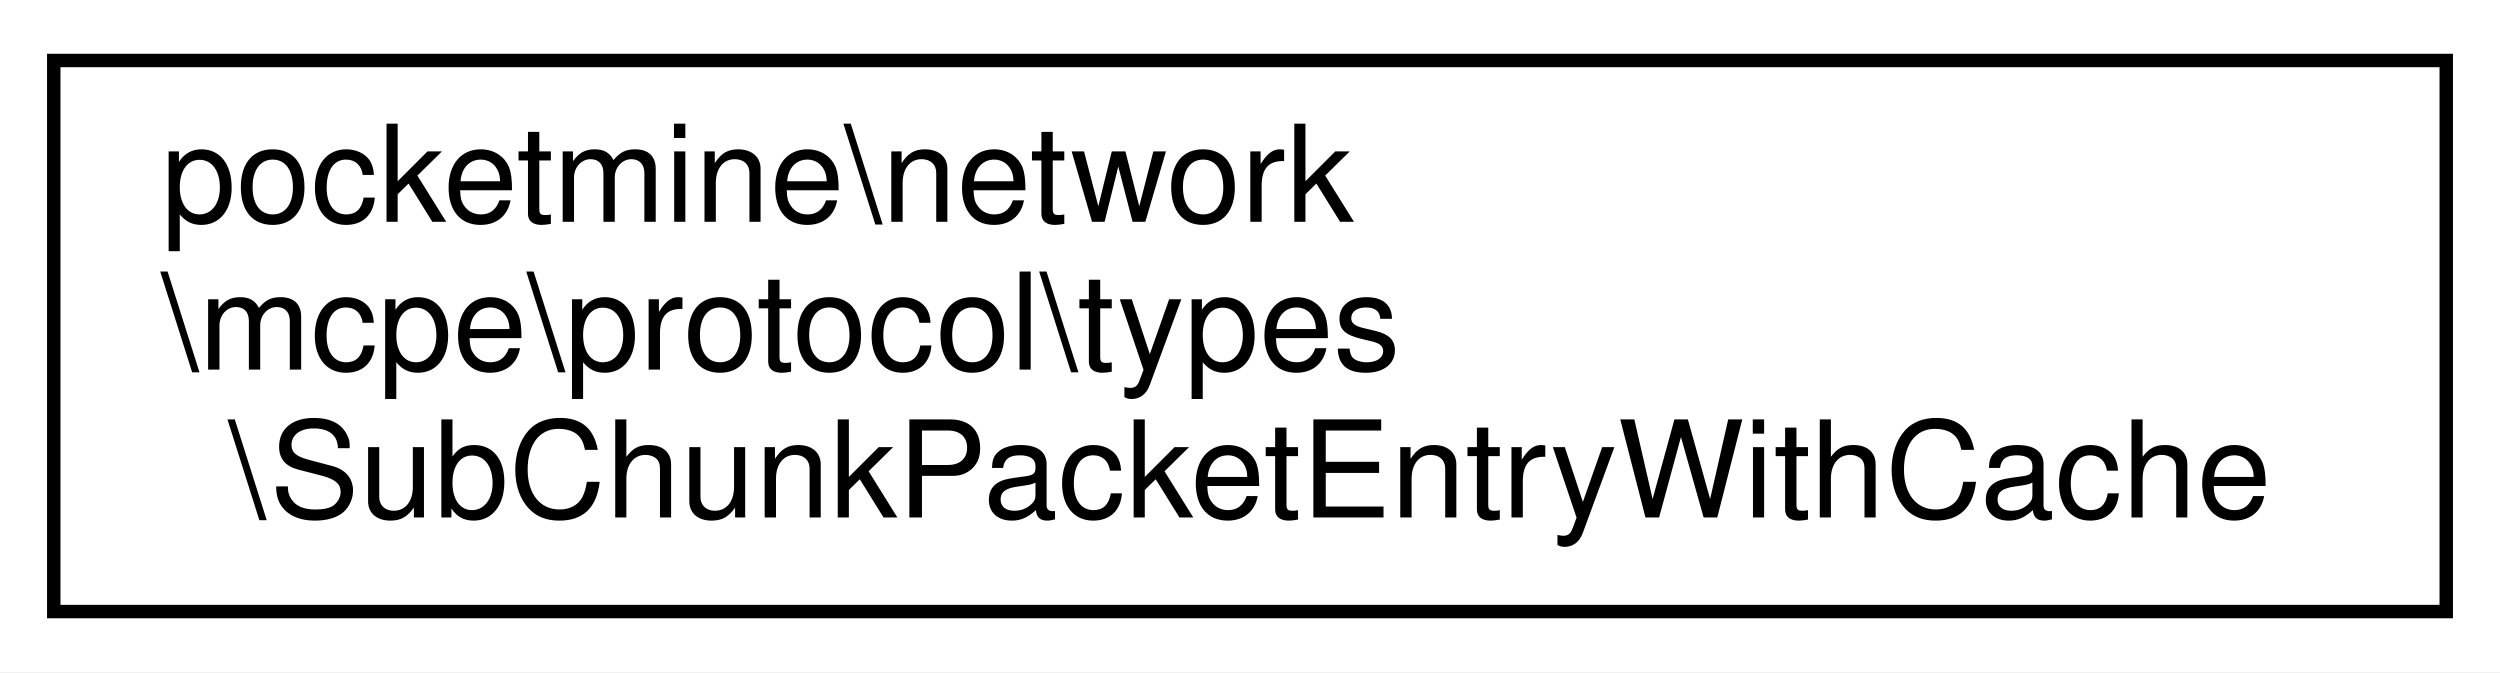
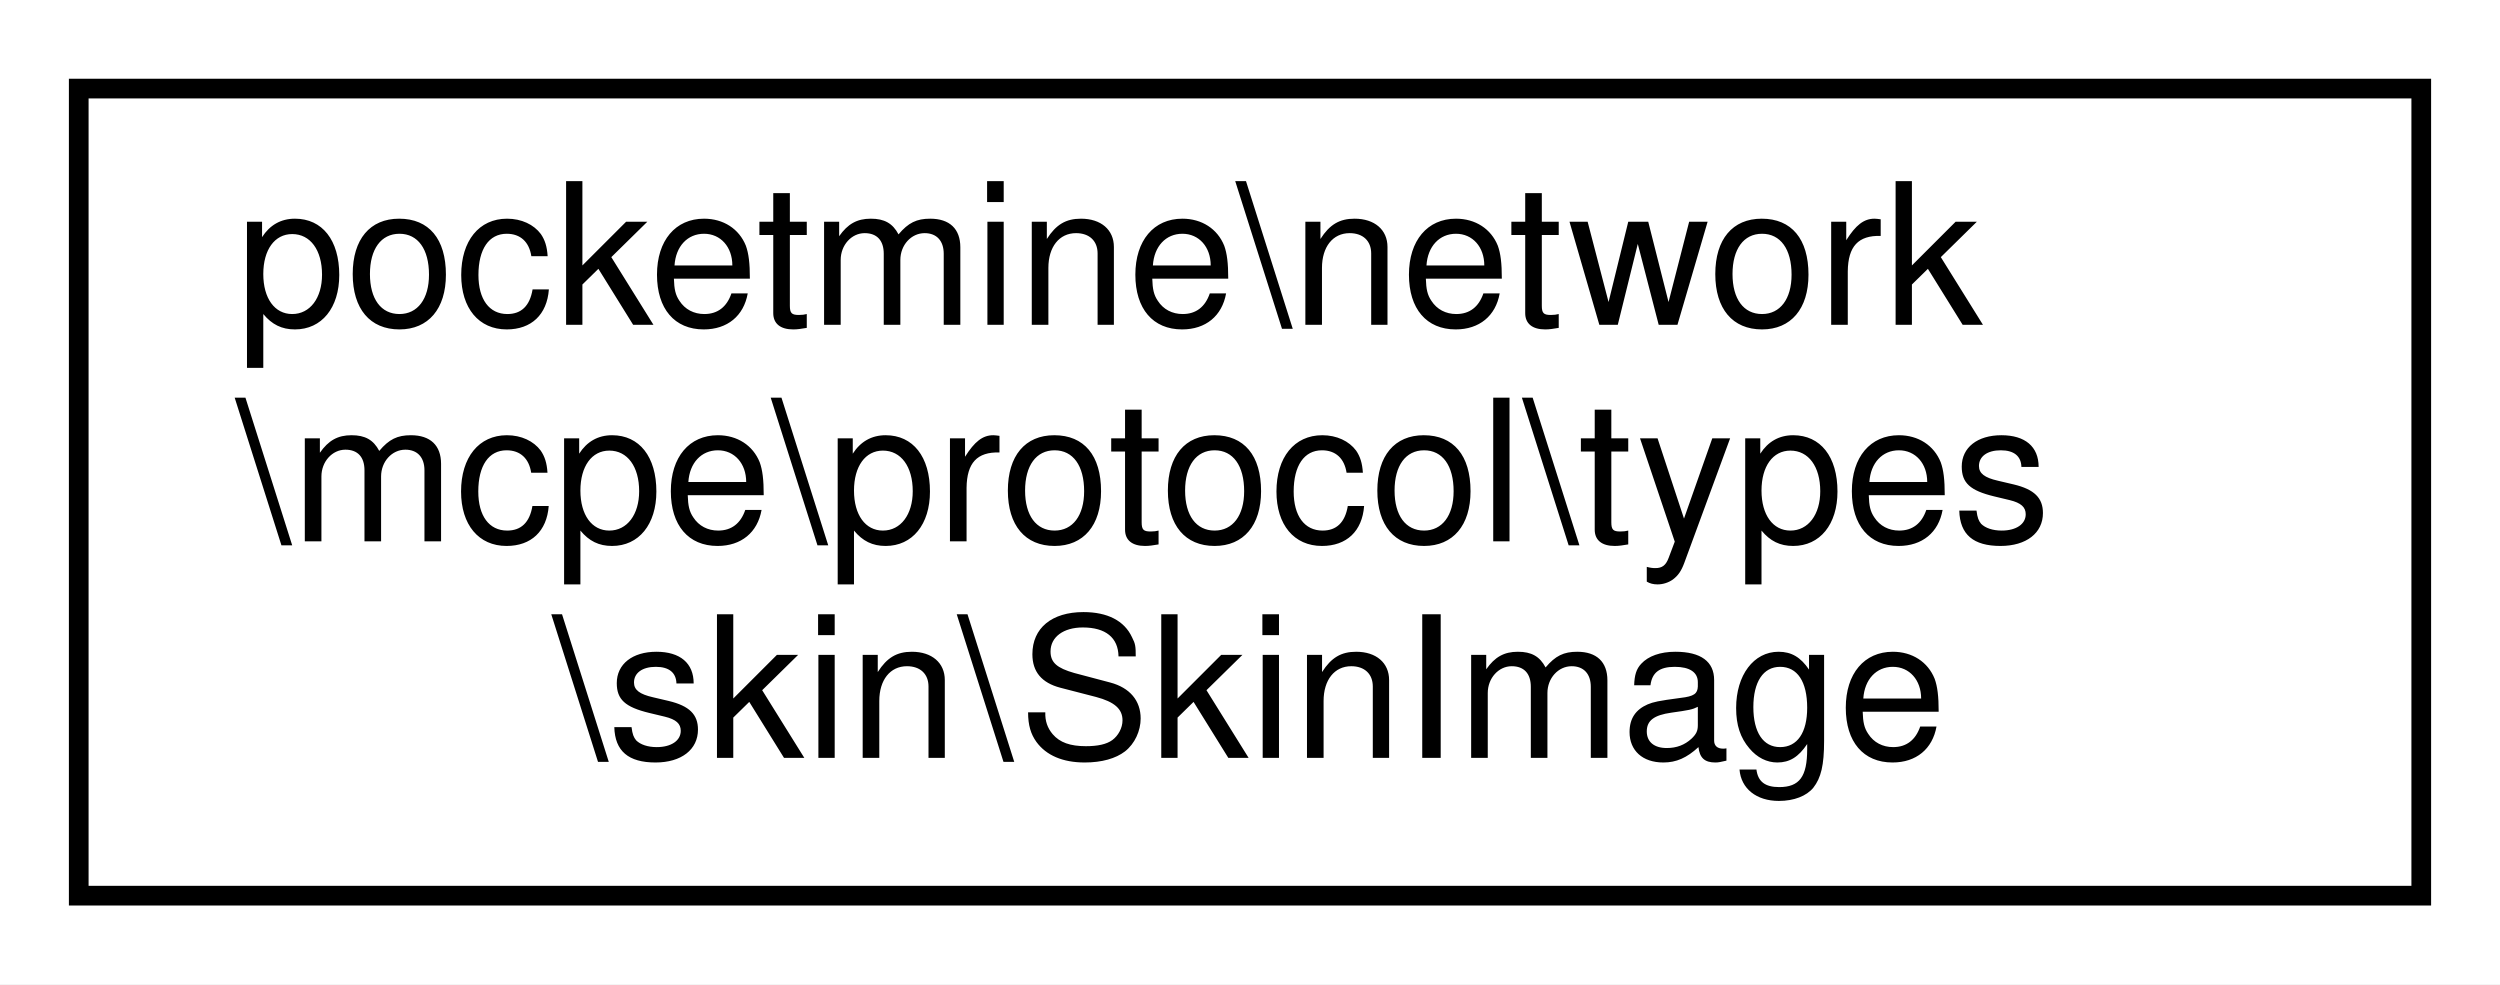
- <svg xmlns="http://www.w3.org/2000/svg" xmlns:xlink="http://www.w3.org/1999/xlink" width="186pt" height="50pt" viewBox="0.00 0.00 186.00 50.00">
+ <svg xmlns="http://www.w3.org/2000/svg" xmlns:xlink="http://www.w3.org/1999/xlink" width="127pt" height="50pt" viewBox="0.00 0.00 127.00 50.00">
  <g id="graph0" class="graph" transform="scale(1 1) rotate(0) translate(4 46)">
-     <polygon fill="white" stroke="transparent" points="-4,4 -4,-46 182,-46 182,4 -4,4" />
+     <polygon fill="white" stroke="transparent" points="-4,4 -4,-46 123,-46 123,4 -4,4" />
    <g id="node1" class="node">
      <g id="a_node1">
-         <a xlink:href="d2/d3b/classpocketmine_1_1network_1_1mcpe_1_1protocol_1_1types_1_1_sub_chunk_packet_entry_with_cache.html" target="_top" xlink:title=" ">
-           <polygon fill="white" stroke="black" points="0,-0.5 0,-41.5 178,-41.5 178,-0.5 0,-0.5" />
+         <a xlink:href="de/dfa/classpocketmine_1_1network_1_1mcpe_1_1protocol_1_1types_1_1skin_1_1_skin_image.html" target="_top" xlink:title=" ">
+           <polygon fill="white" stroke="black" points="0,-0.5 0,-41.5 119,-41.5 119,-0.5 0,-0.5" />
          <text text-anchor="start" x="8" y="-29.5" font-family="Helvetica,sans-Serif" font-size="10.00">pocketmine\network</text>
          <text text-anchor="start" x="8" y="-18.5" font-family="Helvetica,sans-Serif" font-size="10.00">\mcpe\protocol\types</text>
-           <text text-anchor="middle" x="89" y="-7.5" font-family="Helvetica,sans-Serif" font-size="10.00">\SubChunkPacketEntryWithCache</text>
+           <text text-anchor="middle" x="59.5" y="-7.5" font-family="Helvetica,sans-Serif" font-size="10.00">\skin\SkinImage</text>
        </a>
      </g>
    </g>
  </g>
</svg>
